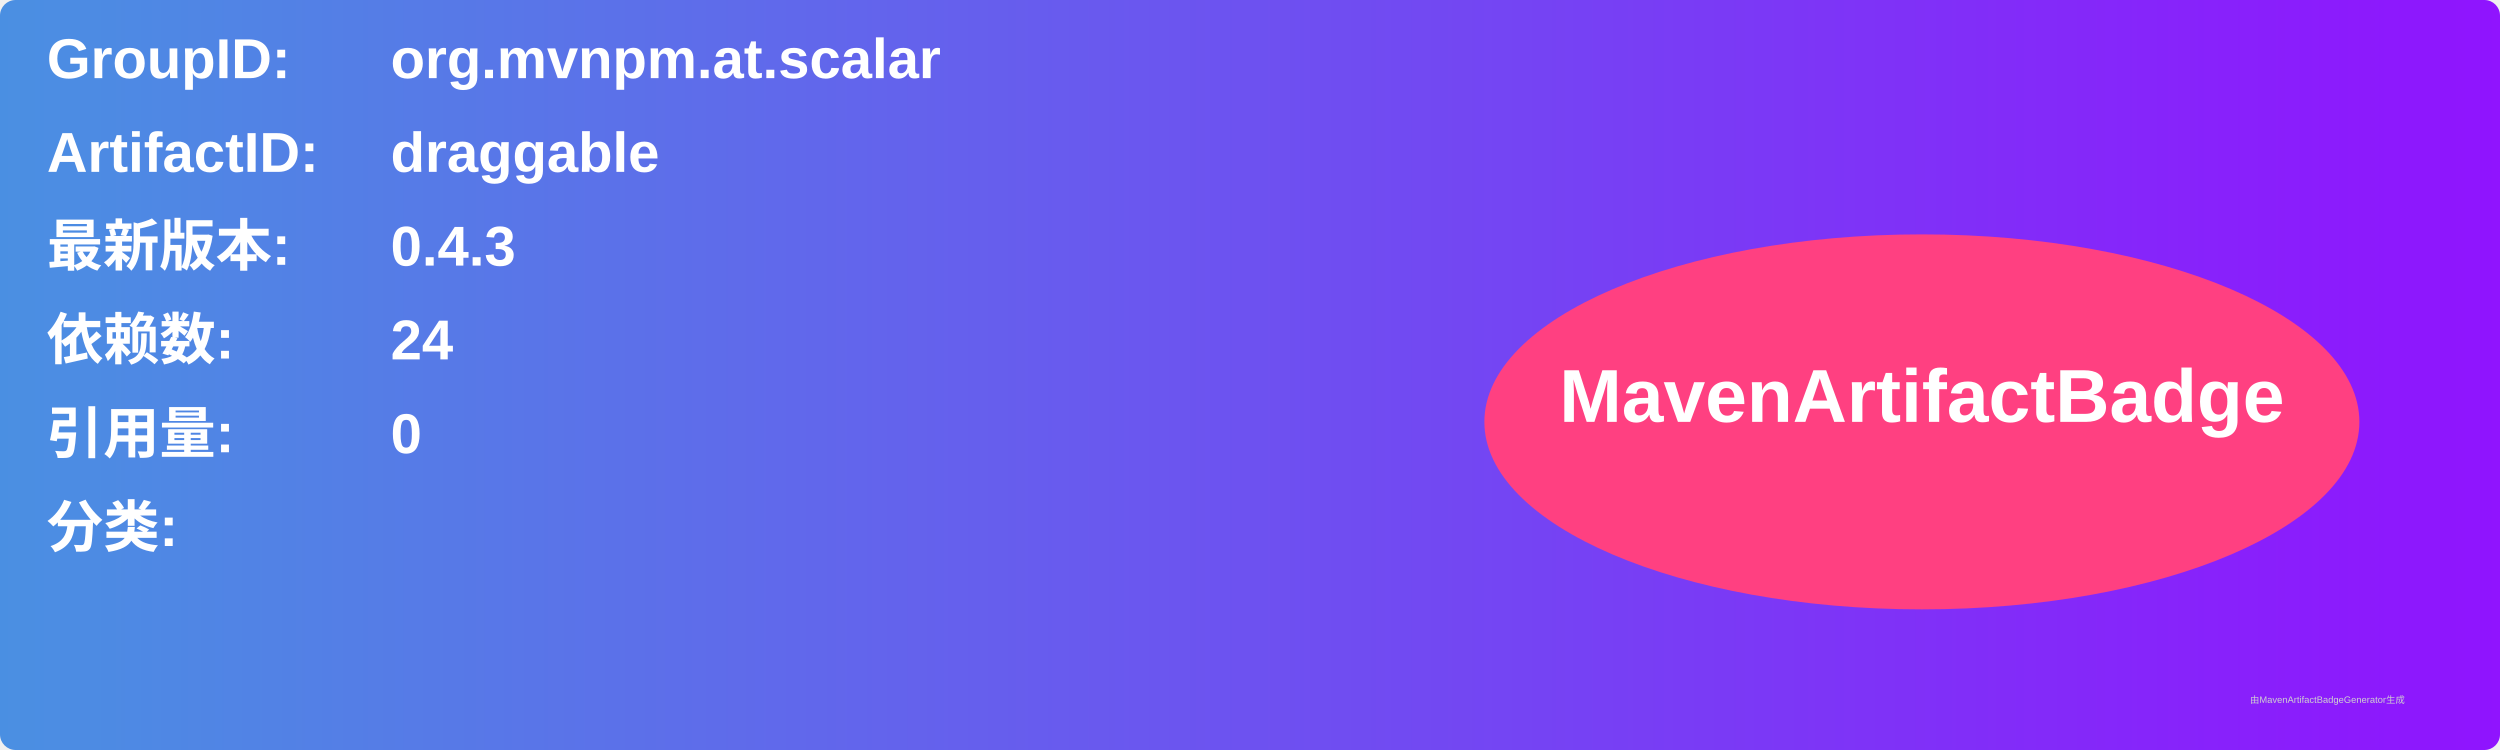
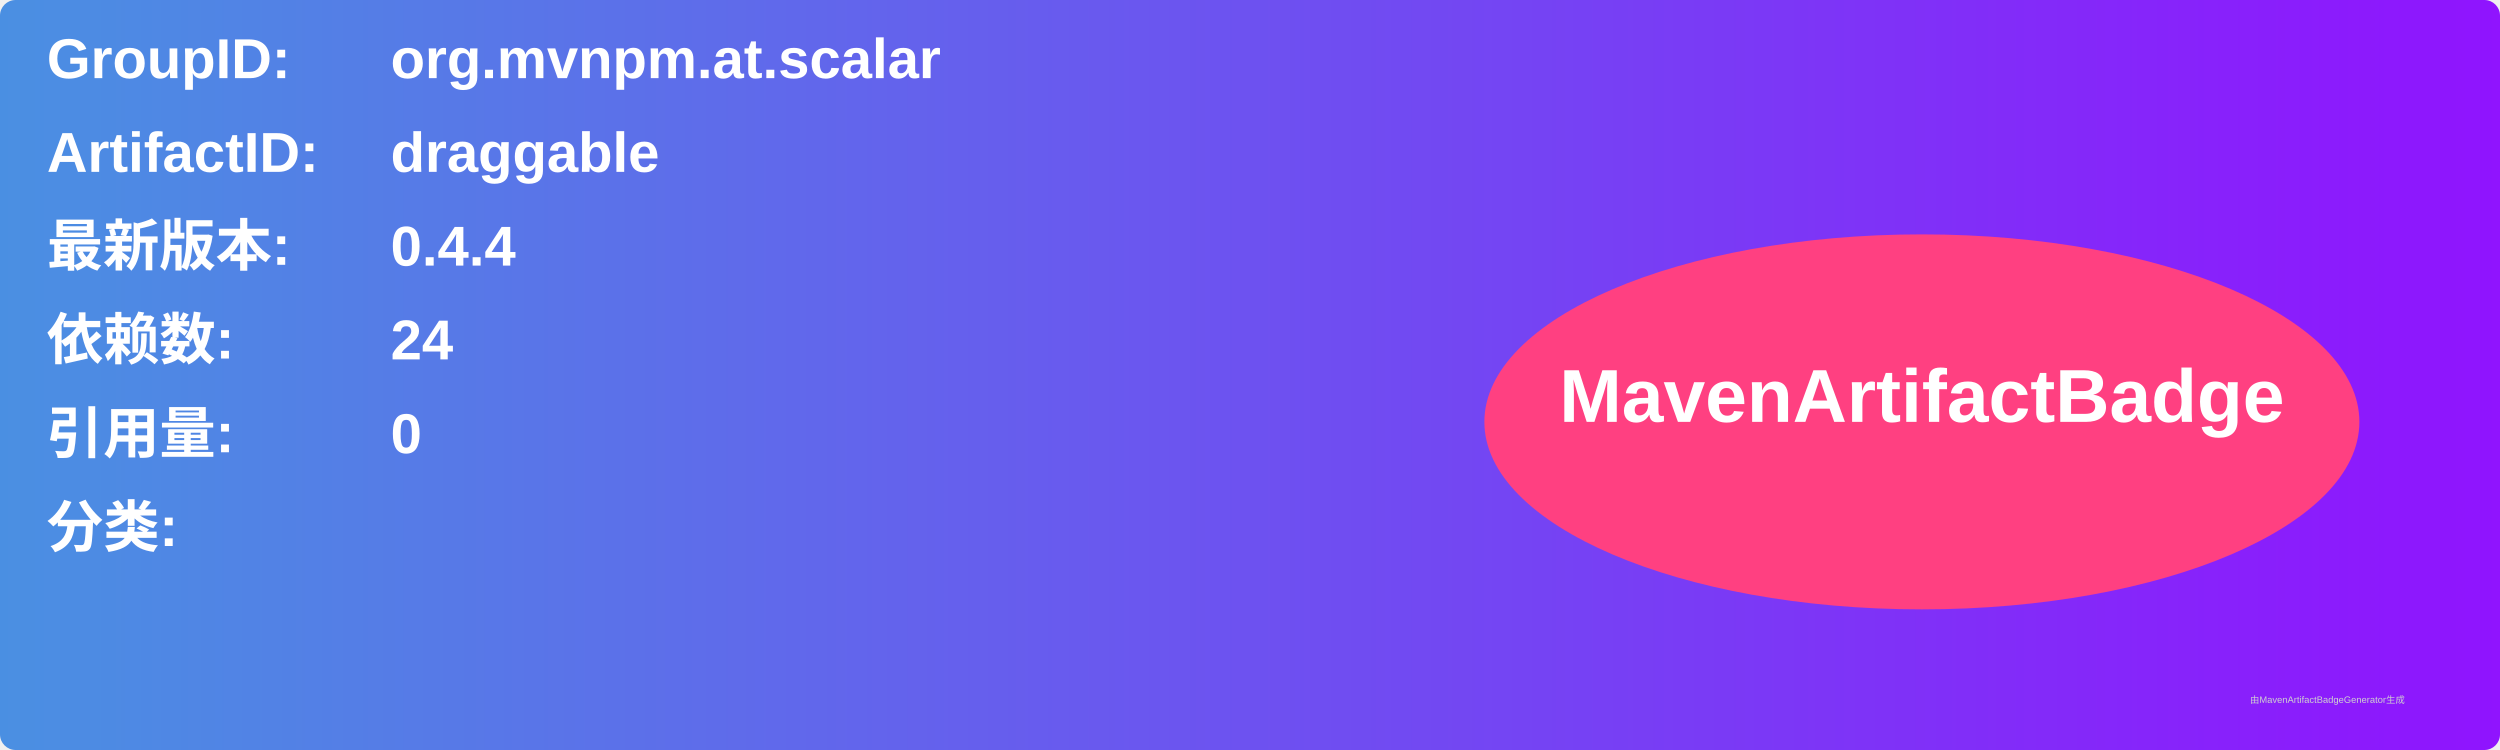
<svg xmlns="http://www.w3.org/2000/svg" width="800" height="240" viewBox="0 0 800 240">
  <linearGradient id="grad" x1="0%" y1="0%" x2="100%" y2="0%">
    <stop offset="0%" stop-color="#4a90e2" />
    <stop offset="100%" stop-color="#9013fe" />
  </linearGradient>
  <rect width="100%" height="100%" rx="5" ry="5" fill="url(#grad)" />
  <g transform="translate(15, 15)">
    <text x="0" y="10" font-family="Arial" font-size="18" fill="white" font-weight="bold" width="260">GroupID:</text>
    <text x="110" y="10" font-family="Arial" font-size="18" fill="white" font-weight="bold" width="460">org.mvnpm.at.scalar</text>
    <text x="0" y="40" font-family="Arial" font-size="18" fill="white" font-weight="bold" width="260">ArtifactID:</text>
    <text x="110" y="40" font-family="Arial" font-size="18" fill="white" font-weight="bold" width="460">draggable</text>
    <text x="0" y="70" font-family="Arial" font-size="18" fill="white" font-weight="bold">最新版本:</text>
    <text x="110" y="70" font-family="Arial" font-size="18" fill="white" font-weight="bold">
-       <tspan font-weight="bold">0.4.3</tspan>
+       <tspan font-weight="bold">0.4.4</tspan>
    </text>
    <text x="0" y="100" font-family="Arial" font-size="18" fill="white" font-weight="bold">依赖数: </text>
    <text x="110" y="100" font-family="Arial" font-size="18" fill="white">
      <tspan font-weight="bold">24</tspan>
    </text>
    <text x="0" y="130" font-family="Arial" font-size="18" fill="white" font-weight="bold">引用量: </text>
    <text x="110" y="130" font-family="Arial" font-size="18" fill="white">
      <tspan font-weight="bold">0</tspan>
    </text>
    <text x="0" y="160" font-family="Arial" font-size="18" fill="white" font-weight="bold">分类:</text>
    <text x="10" y="190" font-family="Arial" font-size="10" fill="white">
      <tspan font-weight="bold" />
    </text>
    <ellipse cx="600" cy="120" rx="140" ry="60" fill="#ff4081" />
    <text x="600" y="120" text-anchor="middle" font-family="Arial" font-size="24" fill="white" font-weight="bold">MavenArtifactBadge</text>
  </g>
  <text x="720" y="225" font-family="Arial" font-size="3" fill="#d0d0d0">由MavenArtifactBadgeGenerator生成</text>
</svg>
